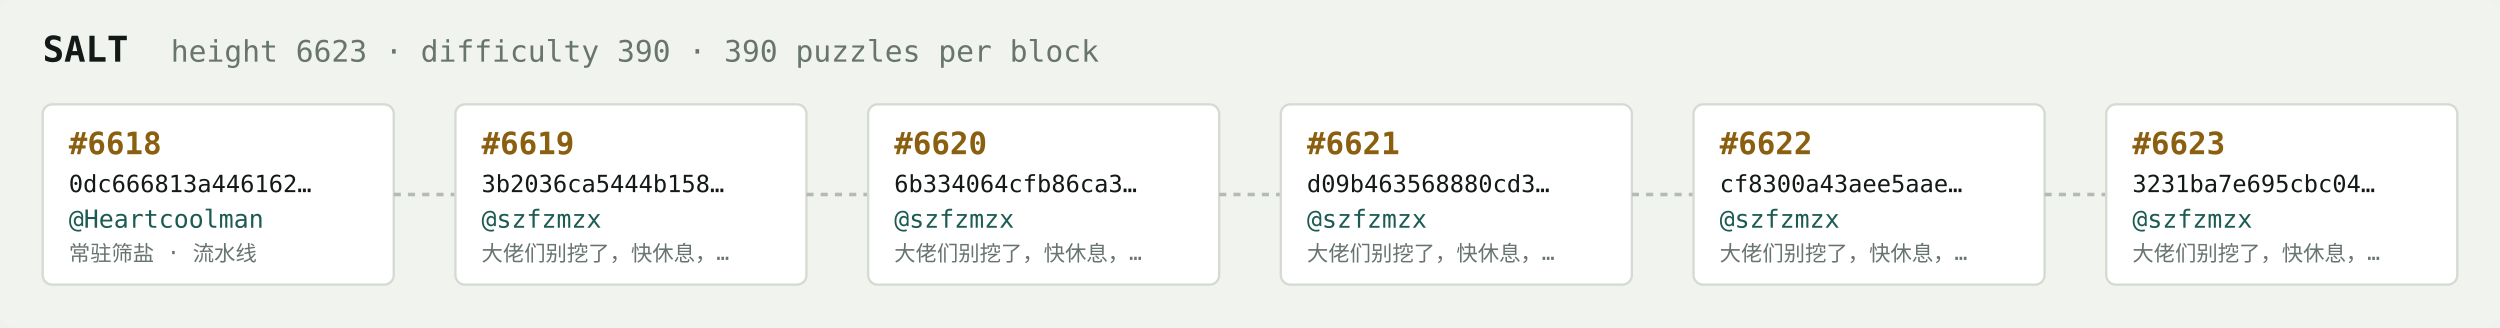
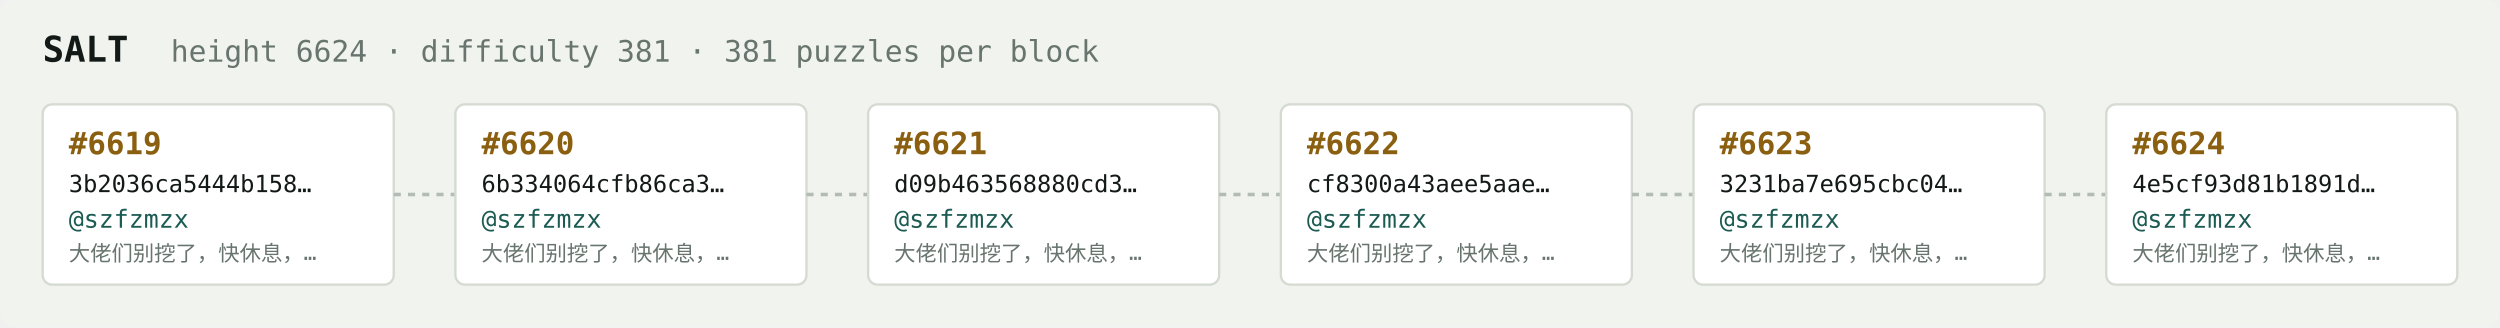
<svg xmlns="http://www.w3.org/2000/svg" width="1054" height="138" viewBox="0 0 1054 138" font-family="ui-monospace,SFMono-Regular,Menlo,monospace">
  <rect fill="#f1f3ef" width="1054" height="138" rx="6" />
  <text x="18" y="26" fill="#121916" font-size="15" font-weight="700">SALT</text>
-   <text x="72" y="26" fill="#68746e" font-size="12.5">height 6623 · difficulty 390 · 390 puzzles per block</text>
+   <text x="72" y="26" fill="#68746e" font-size="12.5">height 6624 · difficulty 381 · 381 puzzles per block</text>
  <rect x="18" y="44" width="148" height="76" rx="4" fill="#ffffff" stroke="#d5dbd2" stroke-width="1" />
-   <text x="29" y="65" fill="#8a5f10" font-size="13" font-weight="700">#6618</text>
-   <text x="29" y="81" fill="#121916" font-size="10">0dc666813a446162…</text>
-   <text x="29" y="96" fill="#1c5b52" font-size="10.5">@Heartcoolman</text>
-   <text x="29" y="110" fill="#68746e" font-size="9">常驻筛盐 · 流水线</text>
+   <text x="29" y="65" fill="#8a5f10" font-size="13" font-weight="700">#6619</text>
+   <text x="29" y="81" fill="#121916" font-size="10">3b2036ca5444b158…</text>
+   <text x="29" y="96" fill="#1c5b52" font-size="10.5">@szfzmzx</text>
+   <text x="29" y="110" fill="#68746e" font-size="9">大佬们别挖了，快休息，…</text>
  <line x1="166" y1="82.0" x2="192" y2="82.0" stroke="#b3bcb4" stroke-width="1.5" stroke-dasharray="3 3" />
  <rect x="192" y="44" width="148" height="76" rx="4" fill="#ffffff" stroke="#d5dbd2" stroke-width="1" />
-   <text x="203" y="65" fill="#8a5f10" font-size="13" font-weight="700">#6619</text>
-   <text x="203" y="81" fill="#121916" font-size="10">3b2036ca5444b158…</text>
+   <text x="203" y="65" fill="#8a5f10" font-size="13" font-weight="700">#6620</text>
+   <text x="203" y="81" fill="#121916" font-size="10">6b334064cfb86ca3…</text>
  <text x="203" y="96" fill="#1c5b52" font-size="10.5">@szfzmzx</text>
  <text x="203" y="110" fill="#68746e" font-size="9">大佬们别挖了，快休息，…</text>
  <line x1="340" y1="82.0" x2="366" y2="82.0" stroke="#b3bcb4" stroke-width="1.5" stroke-dasharray="3 3" />
  <rect x="366" y="44" width="148" height="76" rx="4" fill="#ffffff" stroke="#d5dbd2" stroke-width="1" />
-   <text x="377" y="65" fill="#8a5f10" font-size="13" font-weight="700">#6620</text>
-   <text x="377" y="81" fill="#121916" font-size="10">6b334064cfb86ca3…</text>
+   <text x="377" y="65" fill="#8a5f10" font-size="13" font-weight="700">#6621</text>
+   <text x="377" y="81" fill="#121916" font-size="10">d09b463568880cd3…</text>
  <text x="377" y="96" fill="#1c5b52" font-size="10.5">@szfzmzx</text>
  <text x="377" y="110" fill="#68746e" font-size="9">大佬们别挖了，快休息，…</text>
  <line x1="514" y1="82.0" x2="540" y2="82.0" stroke="#b3bcb4" stroke-width="1.5" stroke-dasharray="3 3" />
  <rect x="540" y="44" width="148" height="76" rx="4" fill="#ffffff" stroke="#d5dbd2" stroke-width="1" />
-   <text x="551" y="65" fill="#8a5f10" font-size="13" font-weight="700">#6621</text>
-   <text x="551" y="81" fill="#121916" font-size="10">d09b463568880cd3…</text>
+   <text x="551" y="65" fill="#8a5f10" font-size="13" font-weight="700">#6622</text>
+   <text x="551" y="81" fill="#121916" font-size="10">cf8300a43aee5aae…</text>
  <text x="551" y="96" fill="#1c5b52" font-size="10.5">@szfzmzx</text>
  <text x="551" y="110" fill="#68746e" font-size="9">大佬们别挖了，快休息，…</text>
  <line x1="688" y1="82.0" x2="714" y2="82.0" stroke="#b3bcb4" stroke-width="1.5" stroke-dasharray="3 3" />
  <rect x="714" y="44" width="148" height="76" rx="4" fill="#ffffff" stroke="#d5dbd2" stroke-width="1" />
-   <text x="725" y="65" fill="#8a5f10" font-size="13" font-weight="700">#6622</text>
-   <text x="725" y="81" fill="#121916" font-size="10">cf8300a43aee5aae…</text>
+   <text x="725" y="65" fill="#8a5f10" font-size="13" font-weight="700">#6623</text>
+   <text x="725" y="81" fill="#121916" font-size="10">3231ba7e695cbc04…</text>
  <text x="725" y="96" fill="#1c5b52" font-size="10.5">@szfzmzx</text>
  <text x="725" y="110" fill="#68746e" font-size="9">大佬们别挖了，快休息，…</text>
  <line x1="862" y1="82.0" x2="888" y2="82.0" stroke="#b3bcb4" stroke-width="1.5" stroke-dasharray="3 3" />
  <rect x="888" y="44" width="148" height="76" rx="4" fill="#ffffff" stroke="#d5dbd2" stroke-width="1" />
-   <text x="899" y="65" fill="#8a5f10" font-size="13" font-weight="700">#6623</text>
-   <text x="899" y="81" fill="#121916" font-size="10">3231ba7e695cbc04…</text>
+   <text x="899" y="65" fill="#8a5f10" font-size="13" font-weight="700">#6624</text>
+   <text x="899" y="81" fill="#121916" font-size="10">4e5cf93d81b1891d…</text>
  <text x="899" y="96" fill="#1c5b52" font-size="10.5">@szfzmzx</text>
  <text x="899" y="110" fill="#68746e" font-size="9">大佬们别挖了，快休息，…</text>
</svg>
